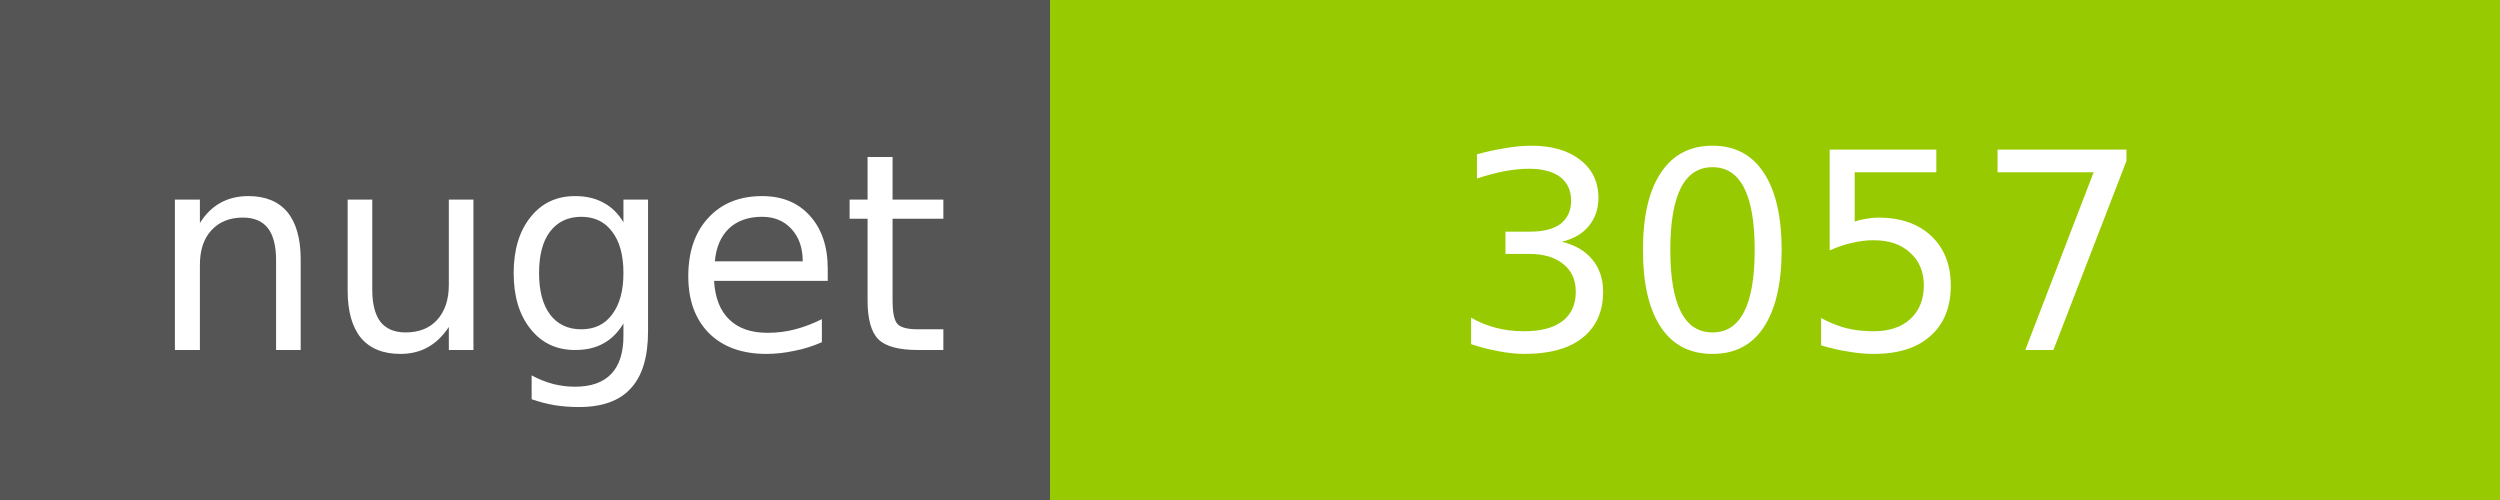
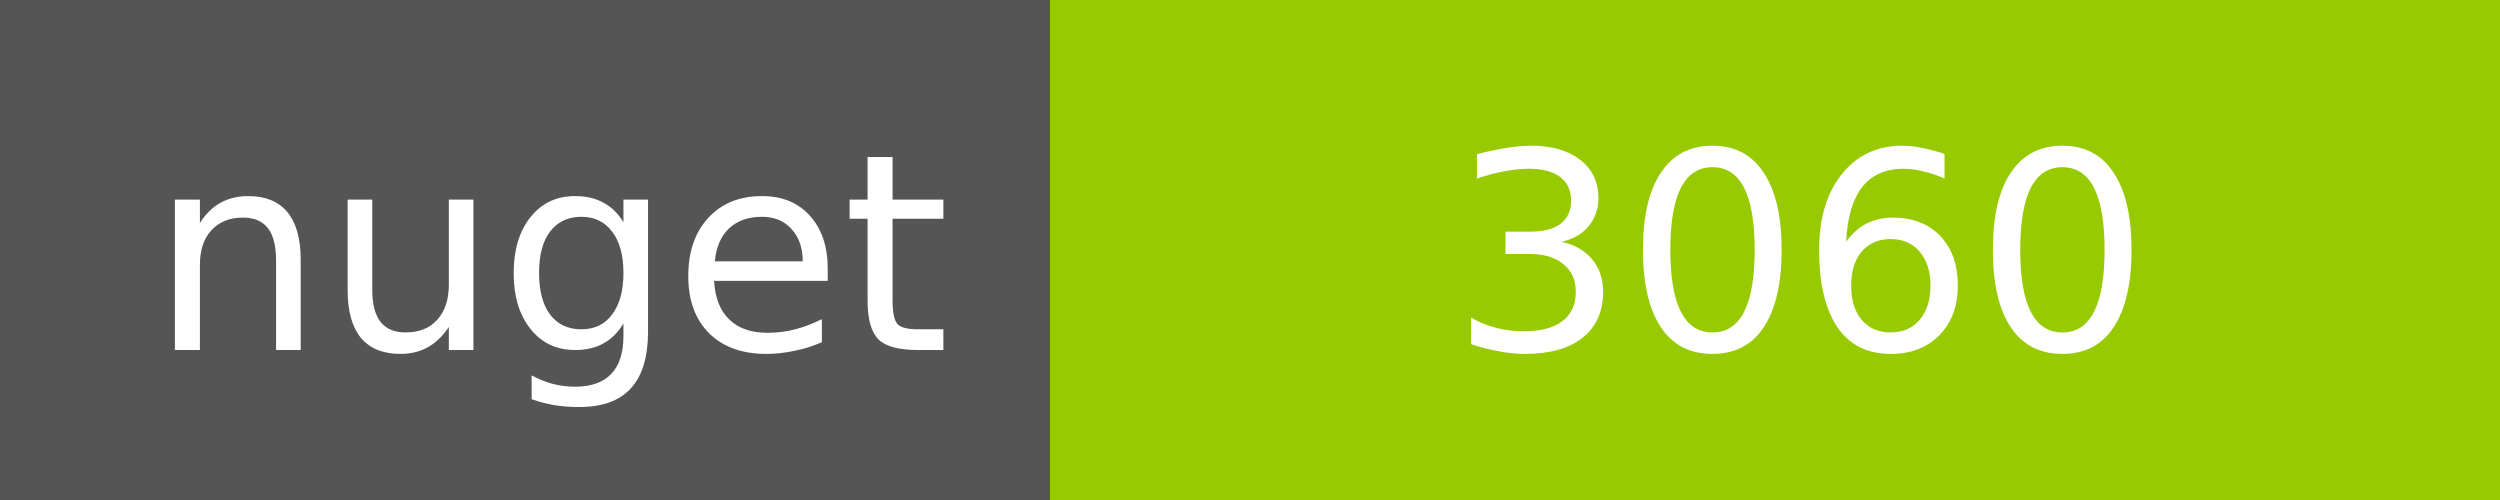
<svg xmlns="http://www.w3.org/2000/svg" width="100" height="20">
  <g shape-rendering="crispEdges">
    <path fill="#555" d="M0 0h42v20H0z" />
    <path fill="#97CA00" d="M42 0h58v20H42z" />
  </g>
  <g fill="#fff" text-anchor="middle" font-family="DejaVu Sans,Verdana,Geneva,sans-serif" font-size="11">
    <text x="22" y="14">nuget</text>
-     <text x="72" y="14">3057</text>
+     <text x="72" y="14">3060</text>
  </g>
</svg>
